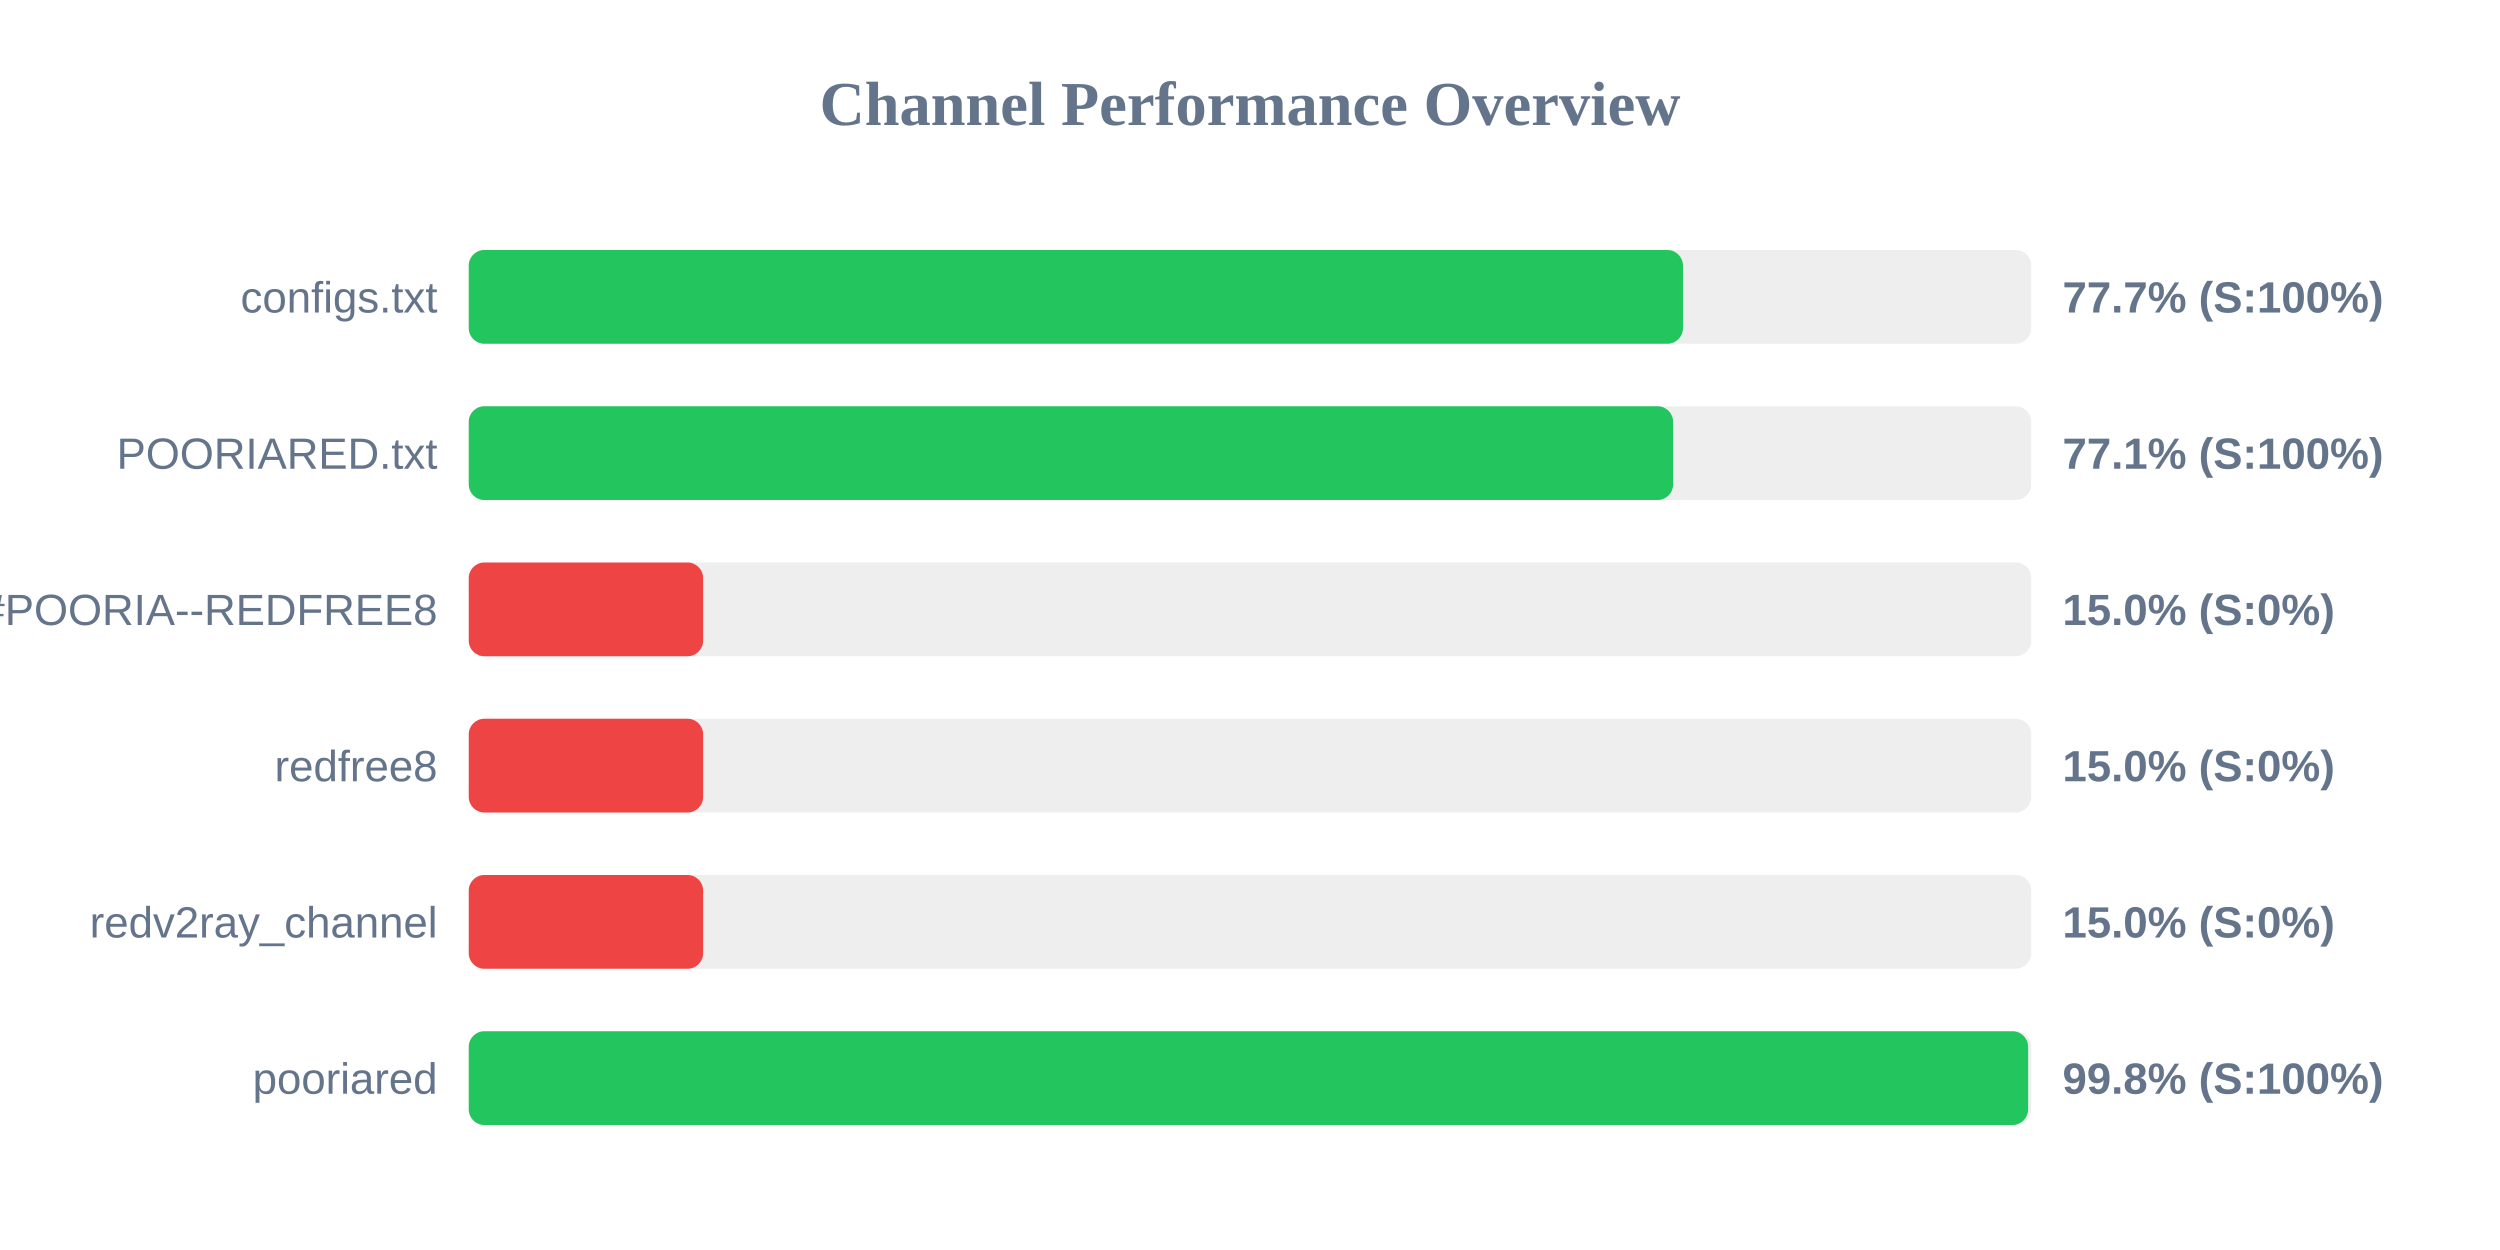
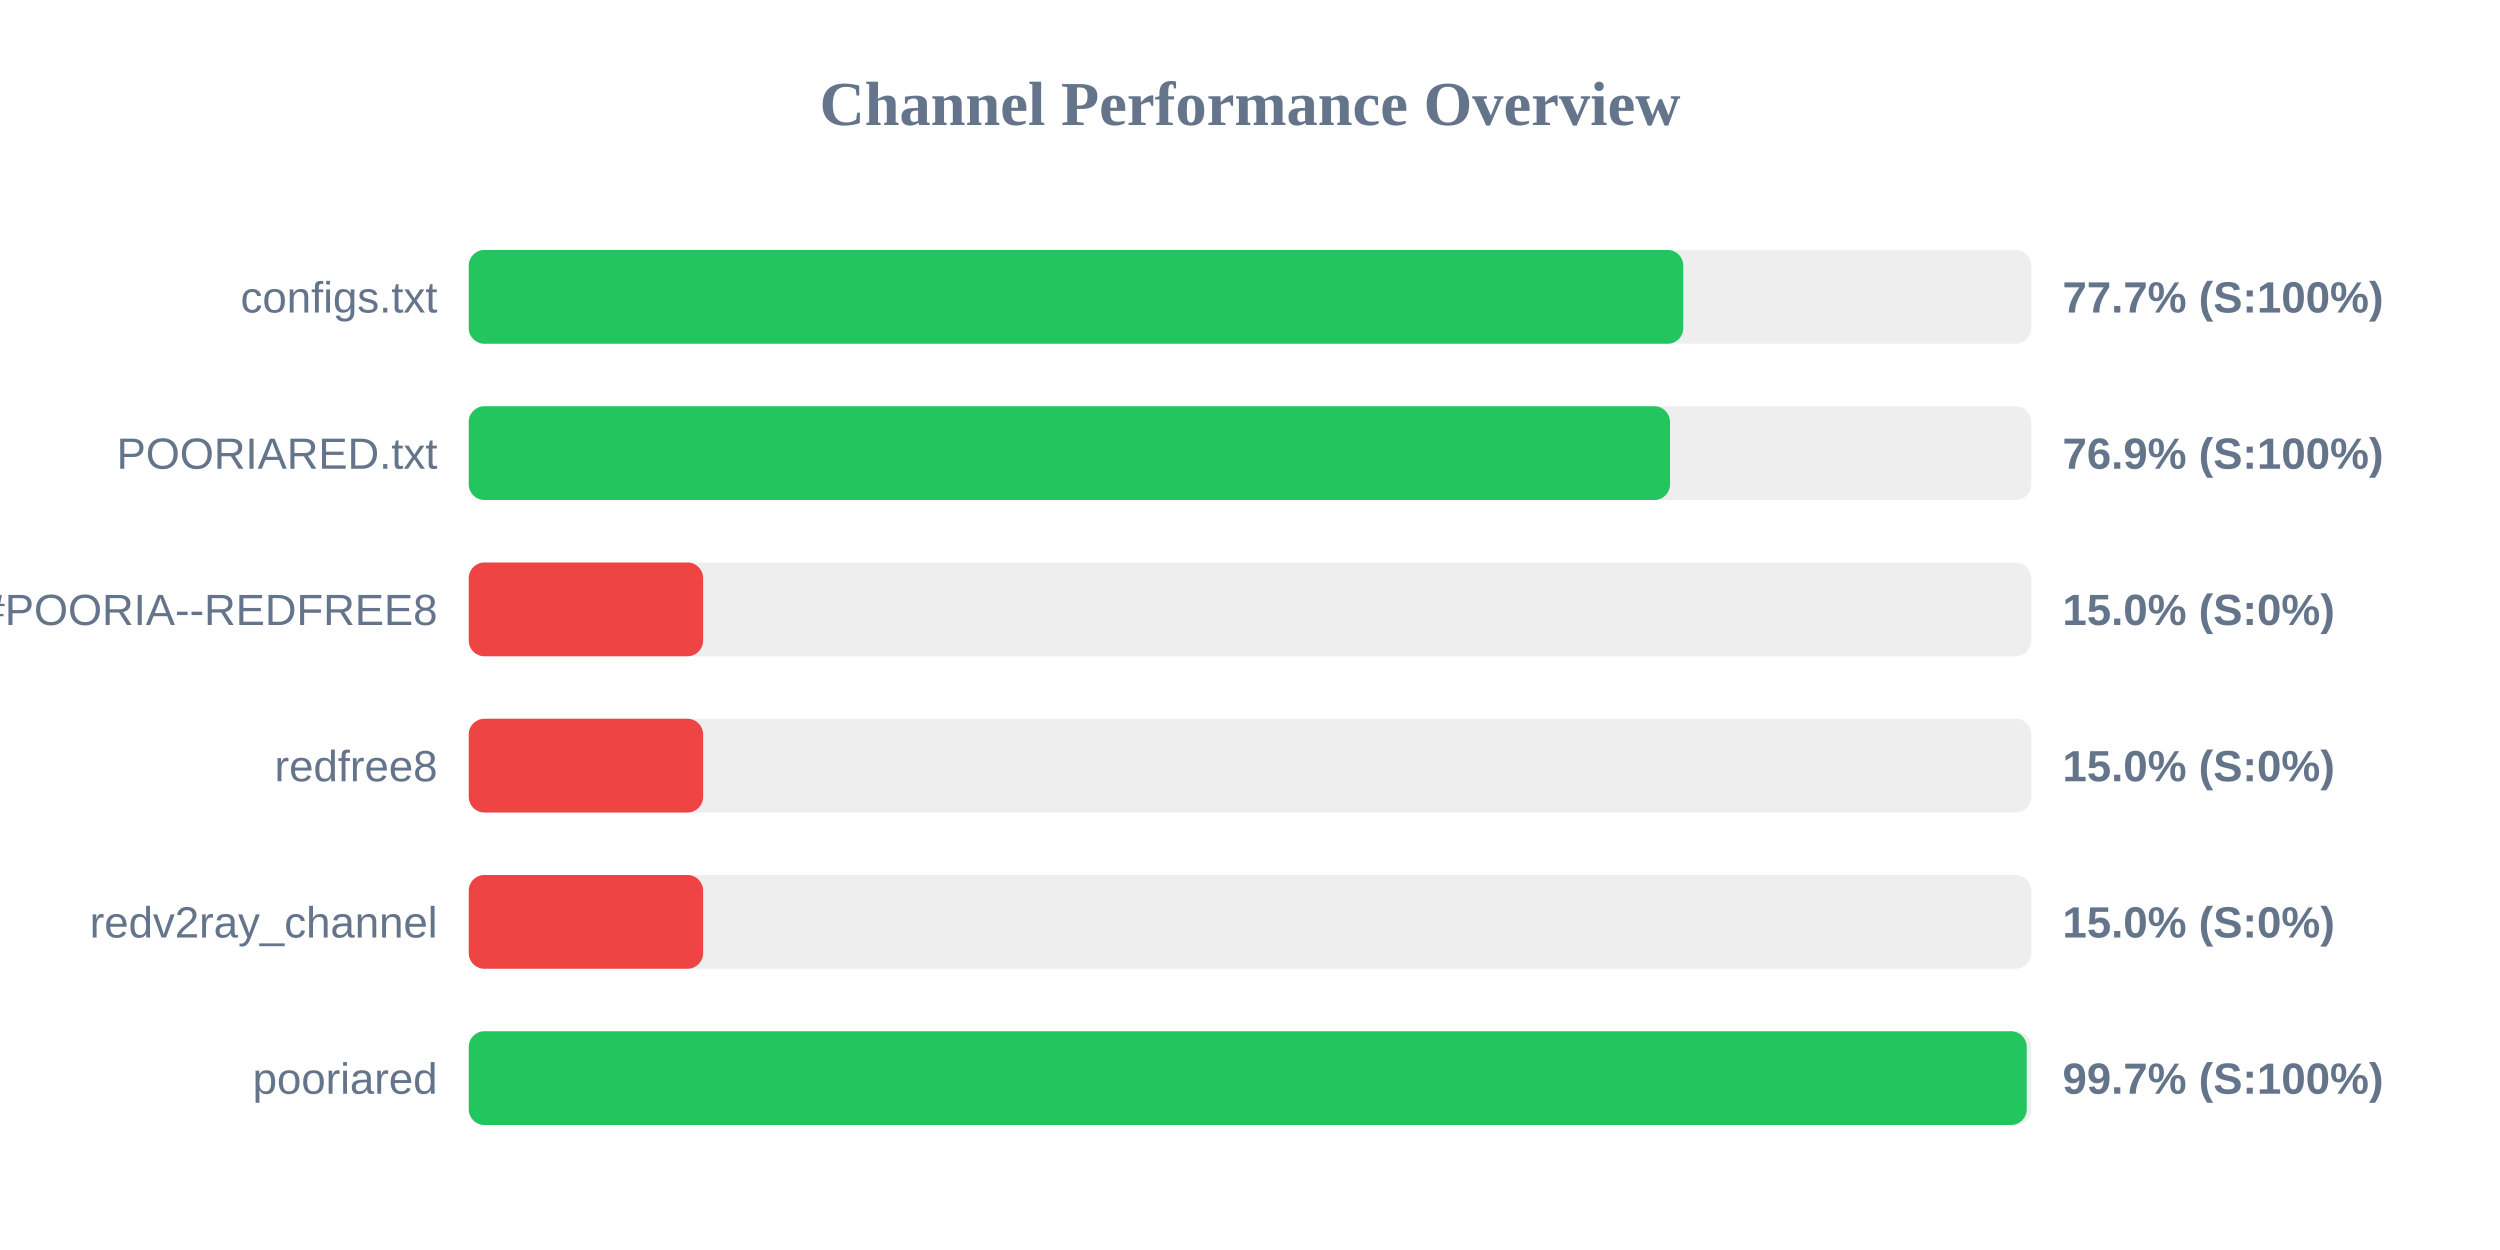
<svg xmlns="http://www.w3.org/2000/svg" width="800" height="400" version="1.1">
  <style>
        .row { font: 14px Arial; fill: #64748b; }
        .score { font: bold 14px Arial; fill: #64748b; }
    </style>
  <text x="400" y="40" text-anchor="middle" font-size="20px" font-weight="bold" fill="#64748b">Channel Performance Overview</text>
  <rect x="150" y="80" width="500" height="30" fill="#eee" rx="5" />
-   <rect x="150" y="80" width="388.55" height="30" fill="#22c55e" rx="5" />
+   <rect x="150" y="80" width="388.65" height="30" fill="#22c55e" rx="5" />
  <text x="140" y="100" text-anchor="end" class="row">configs.txt</text>
  <text x="660" y="100" text-anchor="start" class="score">77.7% (S:100%)</text>
  <rect x="150" y="130" width="500" height="30" fill="#eee" rx="5" />
-   <rect x="150" y="130" width="385.4" height="30" fill="#22c55e" rx="5" />
+   <rect x="150" y="130" width="384.4" height="30" fill="#22c55e" rx="5" />
  <text x="140" y="150" text-anchor="end" class="row">POORIARED.txt</text>
-   <text x="660" y="150" text-anchor="start" class="score">77.1% (S:100%)</text>
+   <text x="660" y="150" text-anchor="start" class="score">76.9% (S:100%)</text>
  <rect x="150" y="180" width="500" height="30" fill="#eee" rx="5" />
  <rect x="150" y="180" width="75.0" height="30" fill="#ef4444" rx="5" />
  <text x="140" y="200" text-anchor="end" class="row">POORIA--REDFREE8.txt#POORIA--REDFREE8</text>
  <text x="660" y="200" text-anchor="start" class="score">15.0% (S:0%)</text>
  <rect x="150" y="230" width="500" height="30" fill="#eee" rx="5" />
  <rect x="150" y="230" width="75.0" height="30" fill="#ef4444" rx="5" />
  <text x="140" y="250" text-anchor="end" class="row">redfree8</text>
  <text x="660" y="250" text-anchor="start" class="score">15.0% (S:0%)</text>
  <rect x="150" y="280" width="500" height="30" fill="#eee" rx="5" />
  <rect x="150" y="280" width="75.0" height="30" fill="#ef4444" rx="5" />
  <text x="140" y="300" text-anchor="end" class="row">redv2ray_channel</text>
  <text x="660" y="300" text-anchor="start" class="score">15.0% (S:0%)</text>
  <rect x="150" y="330" width="500" height="30" fill="#eee" rx="5" />
-   <rect x="150" y="330" width="499.0" height="30" fill="#22c55e" rx="5" />
+   <rect x="150" y="330" width="498.55" height="30" fill="#22c55e" rx="5" />
  <text x="140" y="350" text-anchor="end" class="row">pooriared</text>
-   <text x="660" y="350" text-anchor="start" class="score">99.8% (S:100%)</text>
+   <text x="660" y="350" text-anchor="start" class="score">99.7% (S:100%)</text>
</svg>
